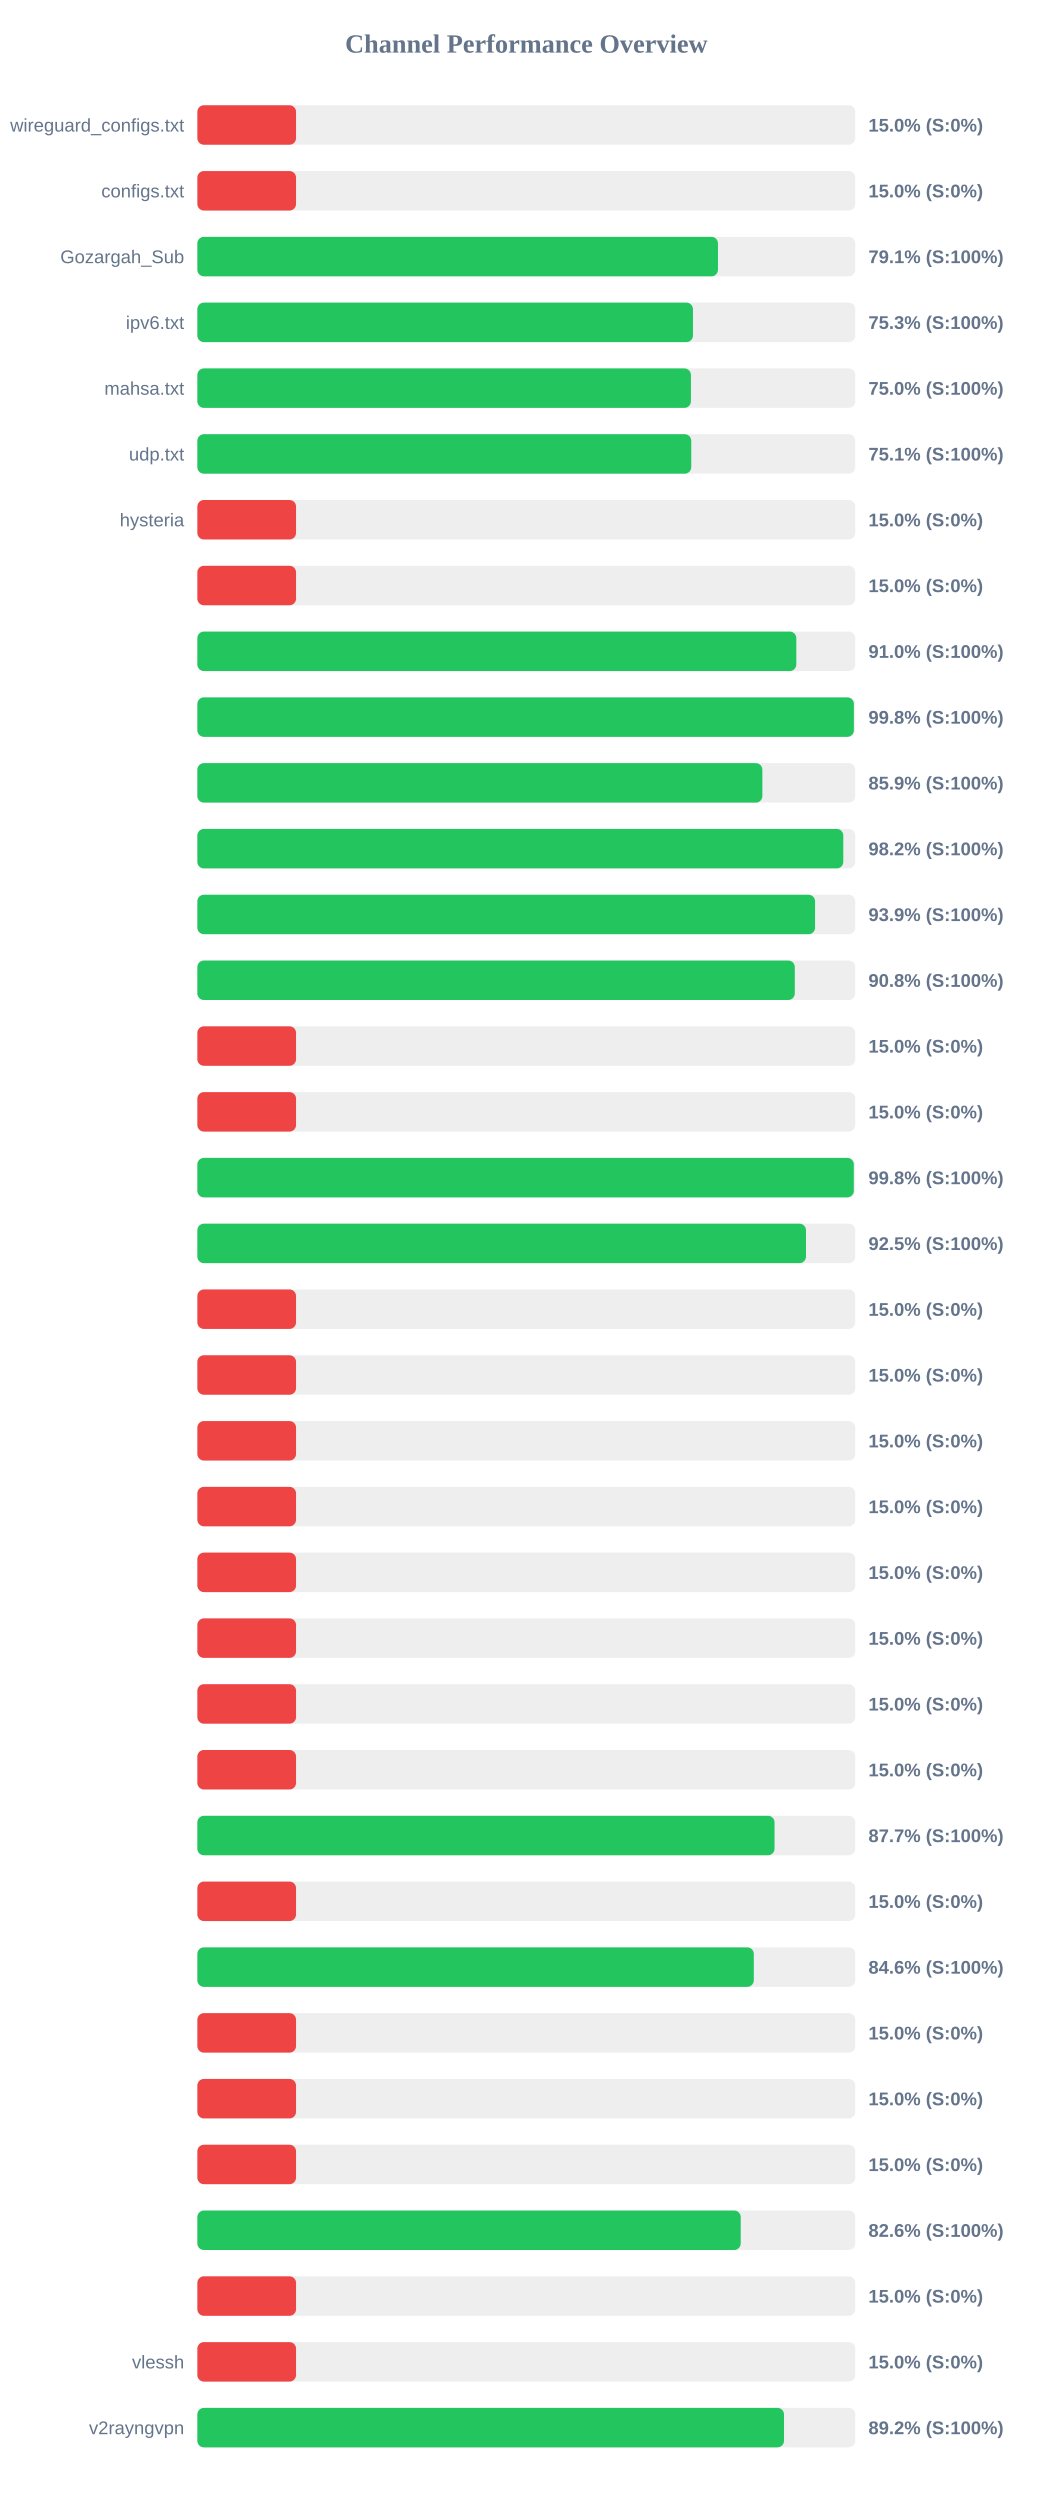
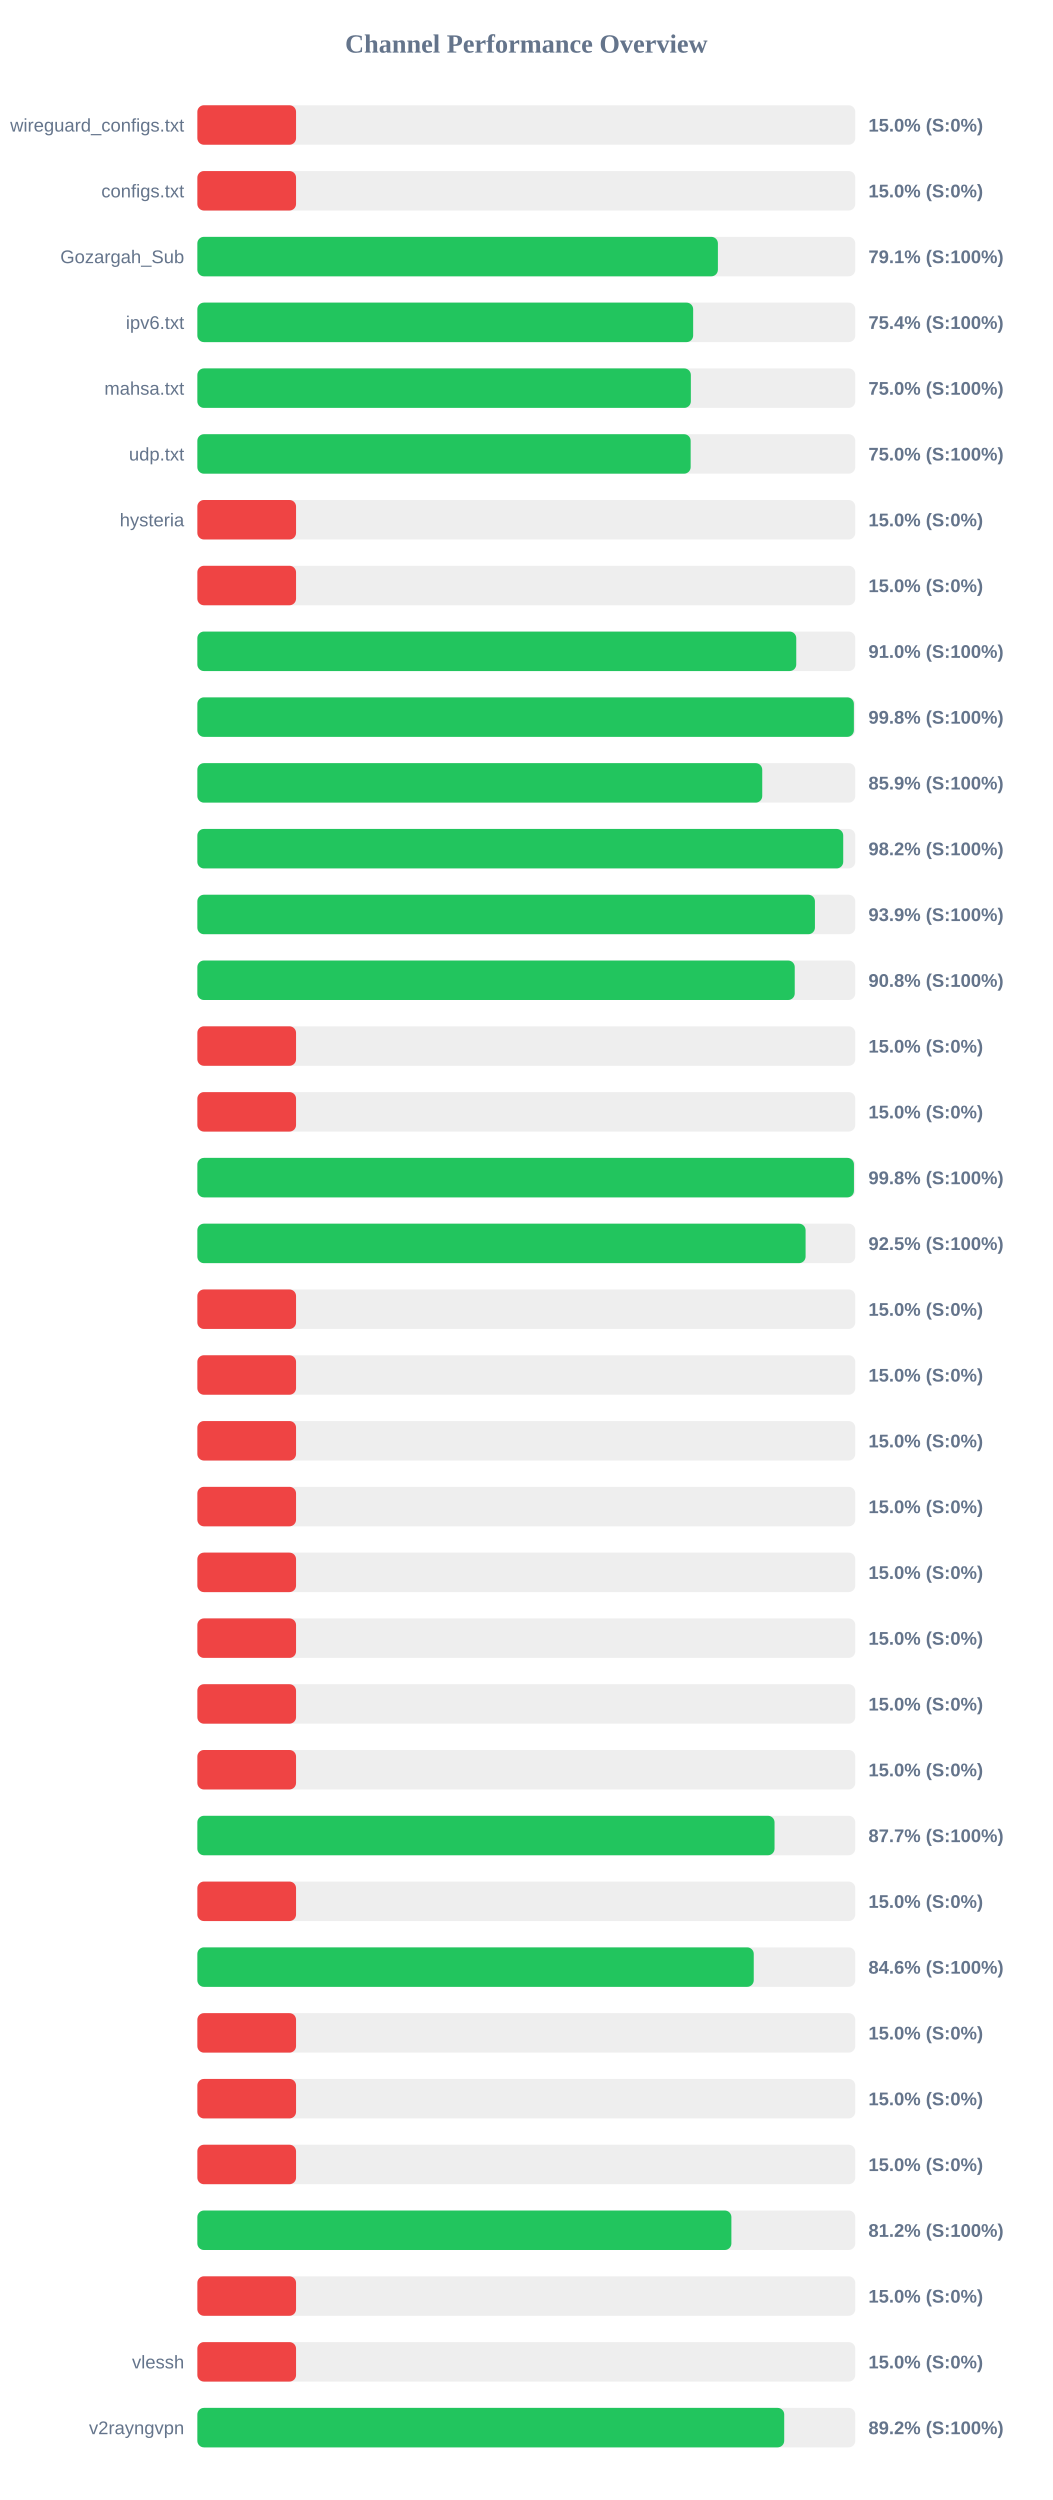
<svg xmlns="http://www.w3.org/2000/svg" width="800" height="1900" version="1.1">
  <style>
        .row { font: 14px Arial; fill: #64748b; }
        .score { font: bold 14px Arial; fill: #64748b; }
    </style>
  <text x="400" y="40" text-anchor="middle" font-size="20px" font-weight="bold" fill="#64748b">Channel Performance Overview</text>
  <rect x="150" y="80" width="500" height="30" fill="#eee" rx="5" />
  <rect x="150" y="80" width="75.0" height="30" fill="#ef4444" rx="5" />
  <text x="140" y="100" text-anchor="end" class="row">wireguard_configs.txt</text>
  <text x="660" y="100" text-anchor="start" class="score">15.0% (S:0%)</text>
  <rect x="150" y="130" width="500" height="30" fill="#eee" rx="5" />
  <rect x="150" y="130" width="75.0" height="30" fill="#ef4444" rx="5" />
  <text x="140" y="150" text-anchor="end" class="row">configs.txt</text>
  <text x="660" y="150" text-anchor="start" class="score">15.0% (S:0%)</text>
  <rect x="150" y="180" width="500" height="30" fill="#eee" rx="5" />
-   <rect x="150" y="180" width="395.65" height="30" fill="#22c55e" rx="5" />
+   <rect x="150" y="180" width="395.6" height="30" fill="#22c55e" rx="5" />
  <text x="140" y="200" text-anchor="end" class="row">Gozargah_Sub</text>
  <text x="660" y="200" text-anchor="start" class="score">79.1% (S:100%)</text>
  <rect x="150" y="230" width="500" height="30" fill="#eee" rx="5" />
-   <rect x="150" y="230" width="376.65" height="30" fill="#22c55e" rx="5" />
+   <rect x="150" y="230" width="376.8" height="30" fill="#22c55e" rx="5" />
  <text x="140" y="250" text-anchor="end" class="row">ipv6.txt</text>
-   <text x="660" y="250" text-anchor="start" class="score">75.3% (S:100%)</text>
+   <text x="660" y="250" text-anchor="start" class="score">75.4% (S:100%)</text>
  <rect x="150" y="280" width="500" height="30" fill="#eee" rx="5" />
-   <rect x="150" y="280" width="375.1" height="30" fill="#22c55e" rx="5" />
+   <rect x="150" y="280" width="375.05" height="30" fill="#22c55e" rx="5" />
  <text x="140" y="300" text-anchor="end" class="row">mahsa.txt</text>
  <text x="660" y="300" text-anchor="start" class="score">75.0% (S:100%)</text>
  <rect x="150" y="330" width="500" height="30" fill="#eee" rx="5" />
-   <rect x="150" y="330" width="375.35" height="30" fill="#22c55e" rx="5" />
+   <rect x="150" y="330" width="374.9" height="30" fill="#22c55e" rx="5" />
  <text x="140" y="350" text-anchor="end" class="row">udp.txt</text>
-   <text x="660" y="350" text-anchor="start" class="score">75.1% (S:100%)</text>
+   <text x="660" y="350" text-anchor="start" class="score">75.0% (S:100%)</text>
  <rect x="150" y="380" width="500" height="30" fill="#eee" rx="5" />
  <rect x="150" y="380" width="75.0" height="30" fill="#ef4444" rx="5" />
  <text x="140" y="400" text-anchor="end" class="row">hysteria</text>
  <text x="660" y="400" text-anchor="start" class="score">15.0% (S:0%)</text>
  <rect x="150" y="430" width="500" height="30" fill="#eee" rx="5" />
  <rect x="150" y="430" width="75.0" height="30" fill="#ef4444" rx="5" />
  <text x="140" y="450" text-anchor="end" class="row" />
  <text x="660" y="450" text-anchor="start" class="score">15.0% (S:0%)</text>
  <rect x="150" y="480" width="500" height="30" fill="#eee" rx="5" />
-   <rect x="150" y="480" width="455.2" height="30" fill="#22c55e" rx="5" />
+   <rect x="150" y="480" width="455.15" height="30" fill="#22c55e" rx="5" />
  <text x="140" y="500" text-anchor="end" class="row" />
  <text x="660" y="500" text-anchor="start" class="score">91.0% (S:100%)</text>
  <rect x="150" y="530" width="500" height="30" fill="#eee" rx="5" />
  <rect x="150" y="530" width="498.95" height="30" fill="#22c55e" rx="5" />
  <text x="140" y="550" text-anchor="end" class="row" />
  <text x="660" y="550" text-anchor="start" class="score">99.8% (S:100%)</text>
  <rect x="150" y="580" width="500" height="30" fill="#eee" rx="5" />
-   <rect x="150" y="580" width="429.4" height="30" fill="#22c55e" rx="5" />
+   <rect x="150" y="580" width="429.3" height="30" fill="#22c55e" rx="5" />
  <text x="140" y="600" text-anchor="end" class="row" />
  <text x="660" y="600" text-anchor="start" class="score">85.9% (S:100%)</text>
  <rect x="150" y="630" width="500" height="30" fill="#eee" rx="5" />
-   <rect x="150" y="630" width="490.9" height="30" fill="#22c55e" rx="5" />
+   <rect x="150" y="630" width="490.85" height="30" fill="#22c55e" rx="5" />
  <text x="140" y="650" text-anchor="end" class="row" />
  <text x="660" y="650" text-anchor="start" class="score">98.2% (S:100%)</text>
  <rect x="150" y="680" width="500" height="30" fill="#eee" rx="5" />
-   <rect x="150" y="680" width="469.45" height="30" fill="#22c55e" rx="5" />
+   <rect x="150" y="680" width="469.35" height="30" fill="#22c55e" rx="5" />
  <text x="140" y="700" text-anchor="end" class="row" />
  <text x="660" y="700" text-anchor="start" class="score">93.9% (S:100%)</text>
  <rect x="150" y="730" width="500" height="30" fill="#eee" rx="5" />
-   <rect x="150" y="730" width="454.05" height="30" fill="#22c55e" rx="5" />
+   <rect x="150" y="730" width="454.0" height="30" fill="#22c55e" rx="5" />
  <text x="140" y="750" text-anchor="end" class="row" />
  <text x="660" y="750" text-anchor="start" class="score">90.8% (S:100%)</text>
  <rect x="150" y="780" width="500" height="30" fill="#eee" rx="5" />
  <rect x="150" y="780" width="75.0" height="30" fill="#ef4444" rx="5" />
  <text x="140" y="800" text-anchor="end" class="row" />
  <text x="660" y="800" text-anchor="start" class="score">15.0% (S:0%)</text>
  <rect x="150" y="830" width="500" height="30" fill="#eee" rx="5" />
  <rect x="150" y="830" width="75.0" height="30" fill="#ef4444" rx="5" />
  <text x="140" y="850" text-anchor="end" class="row" />
  <text x="660" y="850" text-anchor="start" class="score">15.0% (S:0%)</text>
  <rect x="150" y="880" width="500" height="30" fill="#eee" rx="5" />
-   <rect x="150" y="880" width="498.9" height="30" fill="#22c55e" rx="5" />
+   <rect x="150" y="880" width="499.0" height="30" fill="#22c55e" rx="5" />
  <text x="140" y="900" text-anchor="end" class="row" />
  <text x="660" y="900" text-anchor="start" class="score">99.8% (S:100%)</text>
  <rect x="150" y="930" width="500" height="30" fill="#eee" rx="5" />
-   <rect x="150" y="930" width="462.55" height="30" fill="#22c55e" rx="5" />
+   <rect x="150" y="930" width="462.25" height="30" fill="#22c55e" rx="5" />
  <text x="140" y="950" text-anchor="end" class="row" />
  <text x="660" y="950" text-anchor="start" class="score">92.5% (S:100%)</text>
  <rect x="150" y="980" width="500" height="30" fill="#eee" rx="5" />
  <rect x="150" y="980" width="75.0" height="30" fill="#ef4444" rx="5" />
  <text x="140" y="1000" text-anchor="end" class="row" />
  <text x="660" y="1000" text-anchor="start" class="score">15.0% (S:0%)</text>
  <rect x="150" y="1030" width="500" height="30" fill="#eee" rx="5" />
  <rect x="150" y="1030" width="75.0" height="30" fill="#ef4444" rx="5" />
  <text x="140" y="1050" text-anchor="end" class="row" />
  <text x="660" y="1050" text-anchor="start" class="score">15.0% (S:0%)</text>
  <rect x="150" y="1080" width="500" height="30" fill="#eee" rx="5" />
  <rect x="150" y="1080" width="75.0" height="30" fill="#ef4444" rx="5" />
  <text x="140" y="1100" text-anchor="end" class="row" />
  <text x="660" y="1100" text-anchor="start" class="score">15.0% (S:0%)</text>
  <rect x="150" y="1130" width="500" height="30" fill="#eee" rx="5" />
  <rect x="150" y="1130" width="75.0" height="30" fill="#ef4444" rx="5" />
  <text x="140" y="1150" text-anchor="end" class="row" />
  <text x="660" y="1150" text-anchor="start" class="score">15.0% (S:0%)</text>
  <rect x="150" y="1180" width="500" height="30" fill="#eee" rx="5" />
  <rect x="150" y="1180" width="75.0" height="30" fill="#ef4444" rx="5" />
  <text x="140" y="1200" text-anchor="end" class="row" />
  <text x="660" y="1200" text-anchor="start" class="score">15.0% (S:0%)</text>
  <rect x="150" y="1230" width="500" height="30" fill="#eee" rx="5" />
  <rect x="150" y="1230" width="75.0" height="30" fill="#ef4444" rx="5" />
  <text x="140" y="1250" text-anchor="end" class="row" />
  <text x="660" y="1250" text-anchor="start" class="score">15.0% (S:0%)</text>
  <rect x="150" y="1280" width="500" height="30" fill="#eee" rx="5" />
  <rect x="150" y="1280" width="75.0" height="30" fill="#ef4444" rx="5" />
  <text x="140" y="1300" text-anchor="end" class="row" />
  <text x="660" y="1300" text-anchor="start" class="score">15.0% (S:0%)</text>
  <rect x="150" y="1330" width="500" height="30" fill="#eee" rx="5" />
  <rect x="150" y="1330" width="75.0" height="30" fill="#ef4444" rx="5" />
  <text x="140" y="1350" text-anchor="end" class="row" />
  <text x="660" y="1350" text-anchor="start" class="score">15.0% (S:0%)</text>
  <rect x="150" y="1380" width="500" height="30" fill="#eee" rx="5" />
  <rect x="150" y="1380" width="438.65" height="30" fill="#22c55e" rx="5" />
  <text x="140" y="1400" text-anchor="end" class="row" />
  <text x="660" y="1400" text-anchor="start" class="score">87.7% (S:100%)</text>
  <rect x="150" y="1430" width="500" height="30" fill="#eee" rx="5" />
  <rect x="150" y="1430" width="75.0" height="30" fill="#ef4444" rx="5" />
  <text x="140" y="1450" text-anchor="end" class="row" />
  <text x="660" y="1450" text-anchor="start" class="score">15.0% (S:0%)</text>
  <rect x="150" y="1480" width="500" height="30" fill="#eee" rx="5" />
-   <rect x="150" y="1480" width="422.9" height="30" fill="#22c55e" rx="5" />
+   <rect x="150" y="1480" width="422.85" height="30" fill="#22c55e" rx="5" />
  <text x="140" y="1500" text-anchor="end" class="row" />
  <text x="660" y="1500" text-anchor="start" class="score">84.6% (S:100%)</text>
  <rect x="150" y="1530" width="500" height="30" fill="#eee" rx="5" />
  <rect x="150" y="1530" width="75.0" height="30" fill="#ef4444" rx="5" />
  <text x="140" y="1550" text-anchor="end" class="row" />
  <text x="660" y="1550" text-anchor="start" class="score">15.0% (S:0%)</text>
  <rect x="150" y="1580" width="500" height="30" fill="#eee" rx="5" />
  <rect x="150" y="1580" width="75.0" height="30" fill="#ef4444" rx="5" />
  <text x="140" y="1600" text-anchor="end" class="row" />
  <text x="660" y="1600" text-anchor="start" class="score">15.0% (S:0%)</text>
  <rect x="150" y="1630" width="500" height="30" fill="#eee" rx="5" />
  <rect x="150" y="1630" width="75.0" height="30" fill="#ef4444" rx="5" />
  <text x="140" y="1650" text-anchor="end" class="row" />
  <text x="660" y="1650" text-anchor="start" class="score">15.0% (S:0%)</text>
  <rect x="150" y="1680" width="500" height="30" fill="#eee" rx="5" />
-   <rect x="150" y="1680" width="412.95" height="30" fill="#22c55e" rx="5" />
+   <rect x="150" y="1680" width="405.85" height="30" fill="#22c55e" rx="5" />
  <text x="140" y="1700" text-anchor="end" class="row" />
-   <text x="660" y="1700" text-anchor="start" class="score">82.6% (S:100%)</text>
+   <text x="660" y="1700" text-anchor="start" class="score">81.2% (S:100%)</text>
  <rect x="150" y="1730" width="500" height="30" fill="#eee" rx="5" />
  <rect x="150" y="1730" width="75.0" height="30" fill="#ef4444" rx="5" />
  <text x="140" y="1750" text-anchor="end" class="row" />
  <text x="660" y="1750" text-anchor="start" class="score">15.0% (S:0%)</text>
  <rect x="150" y="1780" width="500" height="30" fill="#eee" rx="5" />
  <rect x="150" y="1780" width="75.0" height="30" fill="#ef4444" rx="5" />
  <text x="140" y="1800" text-anchor="end" class="row">vlessh</text>
  <text x="660" y="1800" text-anchor="start" class="score">15.0% (S:0%)</text>
  <rect x="150" y="1830" width="500" height="30" fill="#eee" rx="5" />
-   <rect x="150" y="1830" width="445.85" height="30" fill="#22c55e" rx="5" />
+   <rect x="150" y="1830" width="446.0" height="30" fill="#22c55e" rx="5" />
  <text x="140" y="1850" text-anchor="end" class="row">v2rayngvpn</text>
  <text x="660" y="1850" text-anchor="start" class="score">89.2% (S:100%)</text>
</svg>
